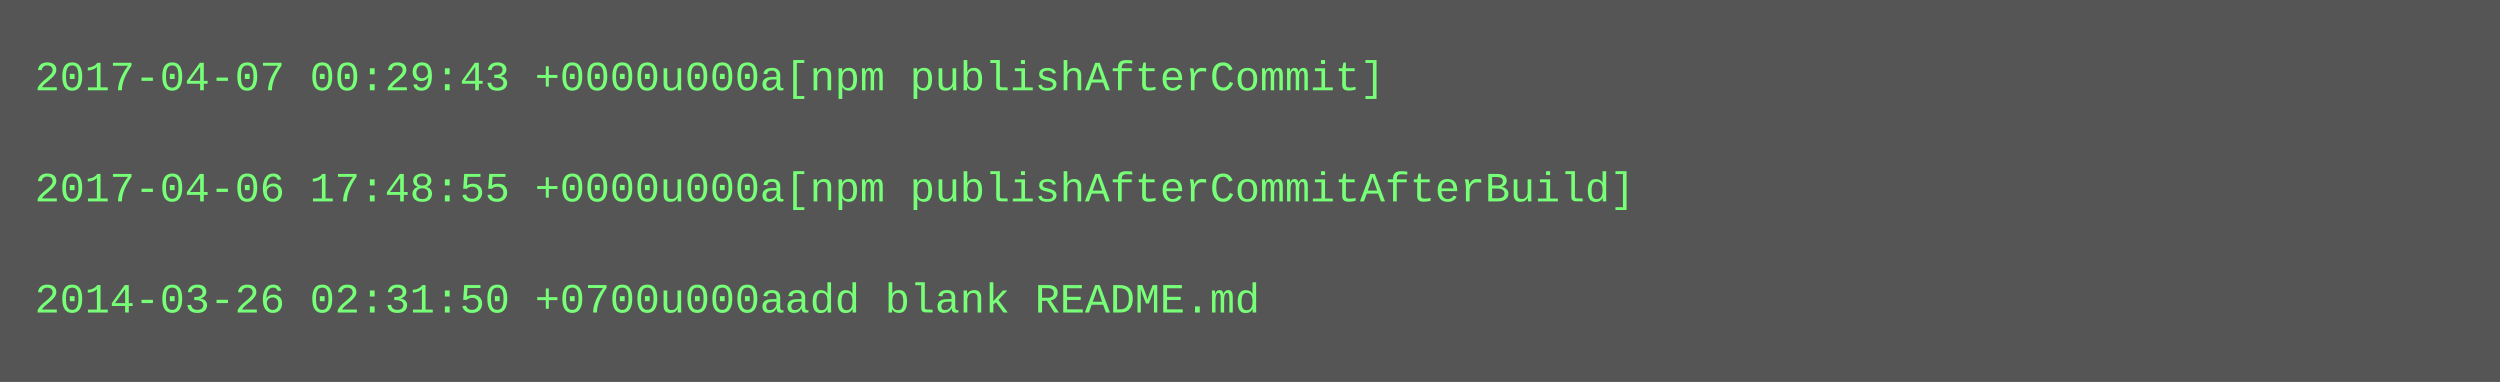
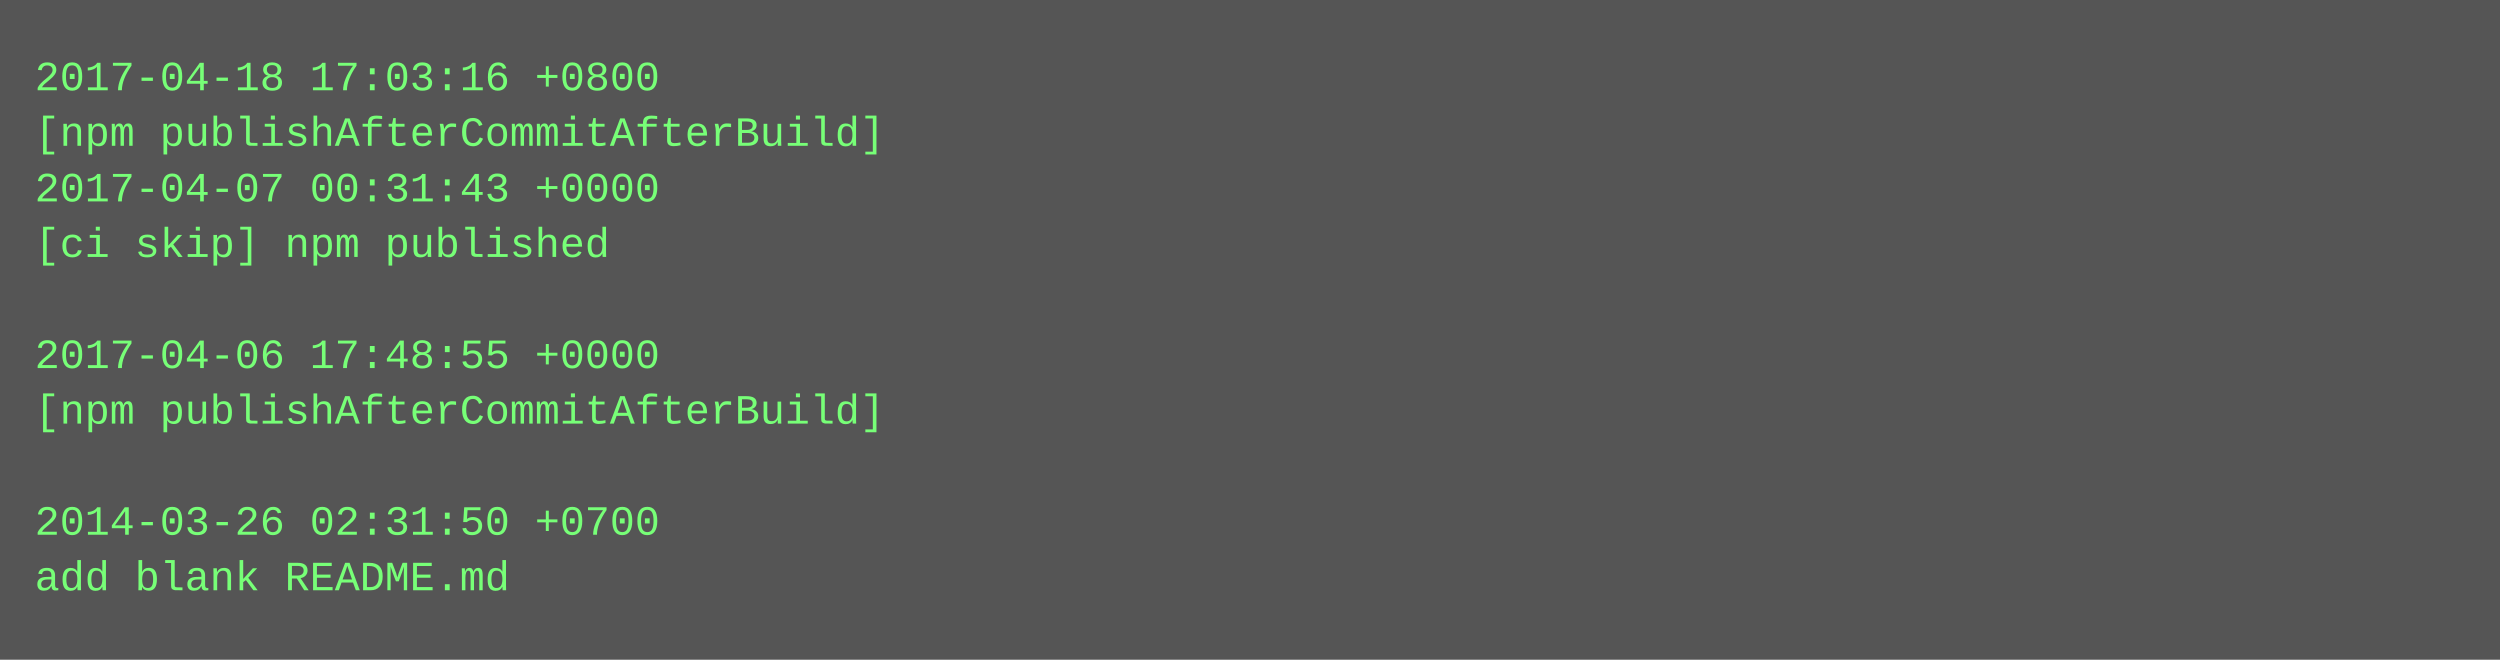
- <svg xmlns="http://www.w3.org/2000/svg" height="110" width="720">
-   <rect height="110" fill="#555" width="720" />
+ <svg xmlns="http://www.w3.org/2000/svg" height="190" width="720">
+   <rect height="190" fill="#555" width="720" />
  <text fill="#7f7" font-family="Courier New" font-size="12" xml:space="preserve">
-     <tspan x="10" y="26">2017-04-07 00:29:43 +0000u000a[npm publishAfterCommit]</tspan>
-     <tspan x="10" y="42" />
-     <tspan x="10" y="58">2017-04-06 17:48:55 +0000u000a[npm publishAfterCommitAfterBuild]</tspan>
-     <tspan x="10" y="74" />
-     <tspan x="10" y="90">2014-03-26 02:31:50 +0700u000aadd blank README.md</tspan>
+     <tspan x="10" y="26">2017-04-18 17:03:16 +0800</tspan>
+     <tspan x="10" y="42">[npm publishAfterCommitAfterBuild]</tspan>
+     <tspan x="10" y="58">2017-04-07 00:31:43 +0000</tspan>
+     <tspan x="10" y="74">[ci skip] npm published</tspan>
+     <tspan x="10" y="90" />
+     <tspan x="10" y="106">2017-04-06 17:48:55 +0000</tspan>
+     <tspan x="10" y="122">[npm publishAfterCommitAfterBuild]</tspan>
+     <tspan x="10" y="138" />
+     <tspan x="10" y="154">2014-03-26 02:31:50 +0700</tspan>
+     <tspan x="10" y="170">add blank README.md</tspan>
  </text>
</svg>
